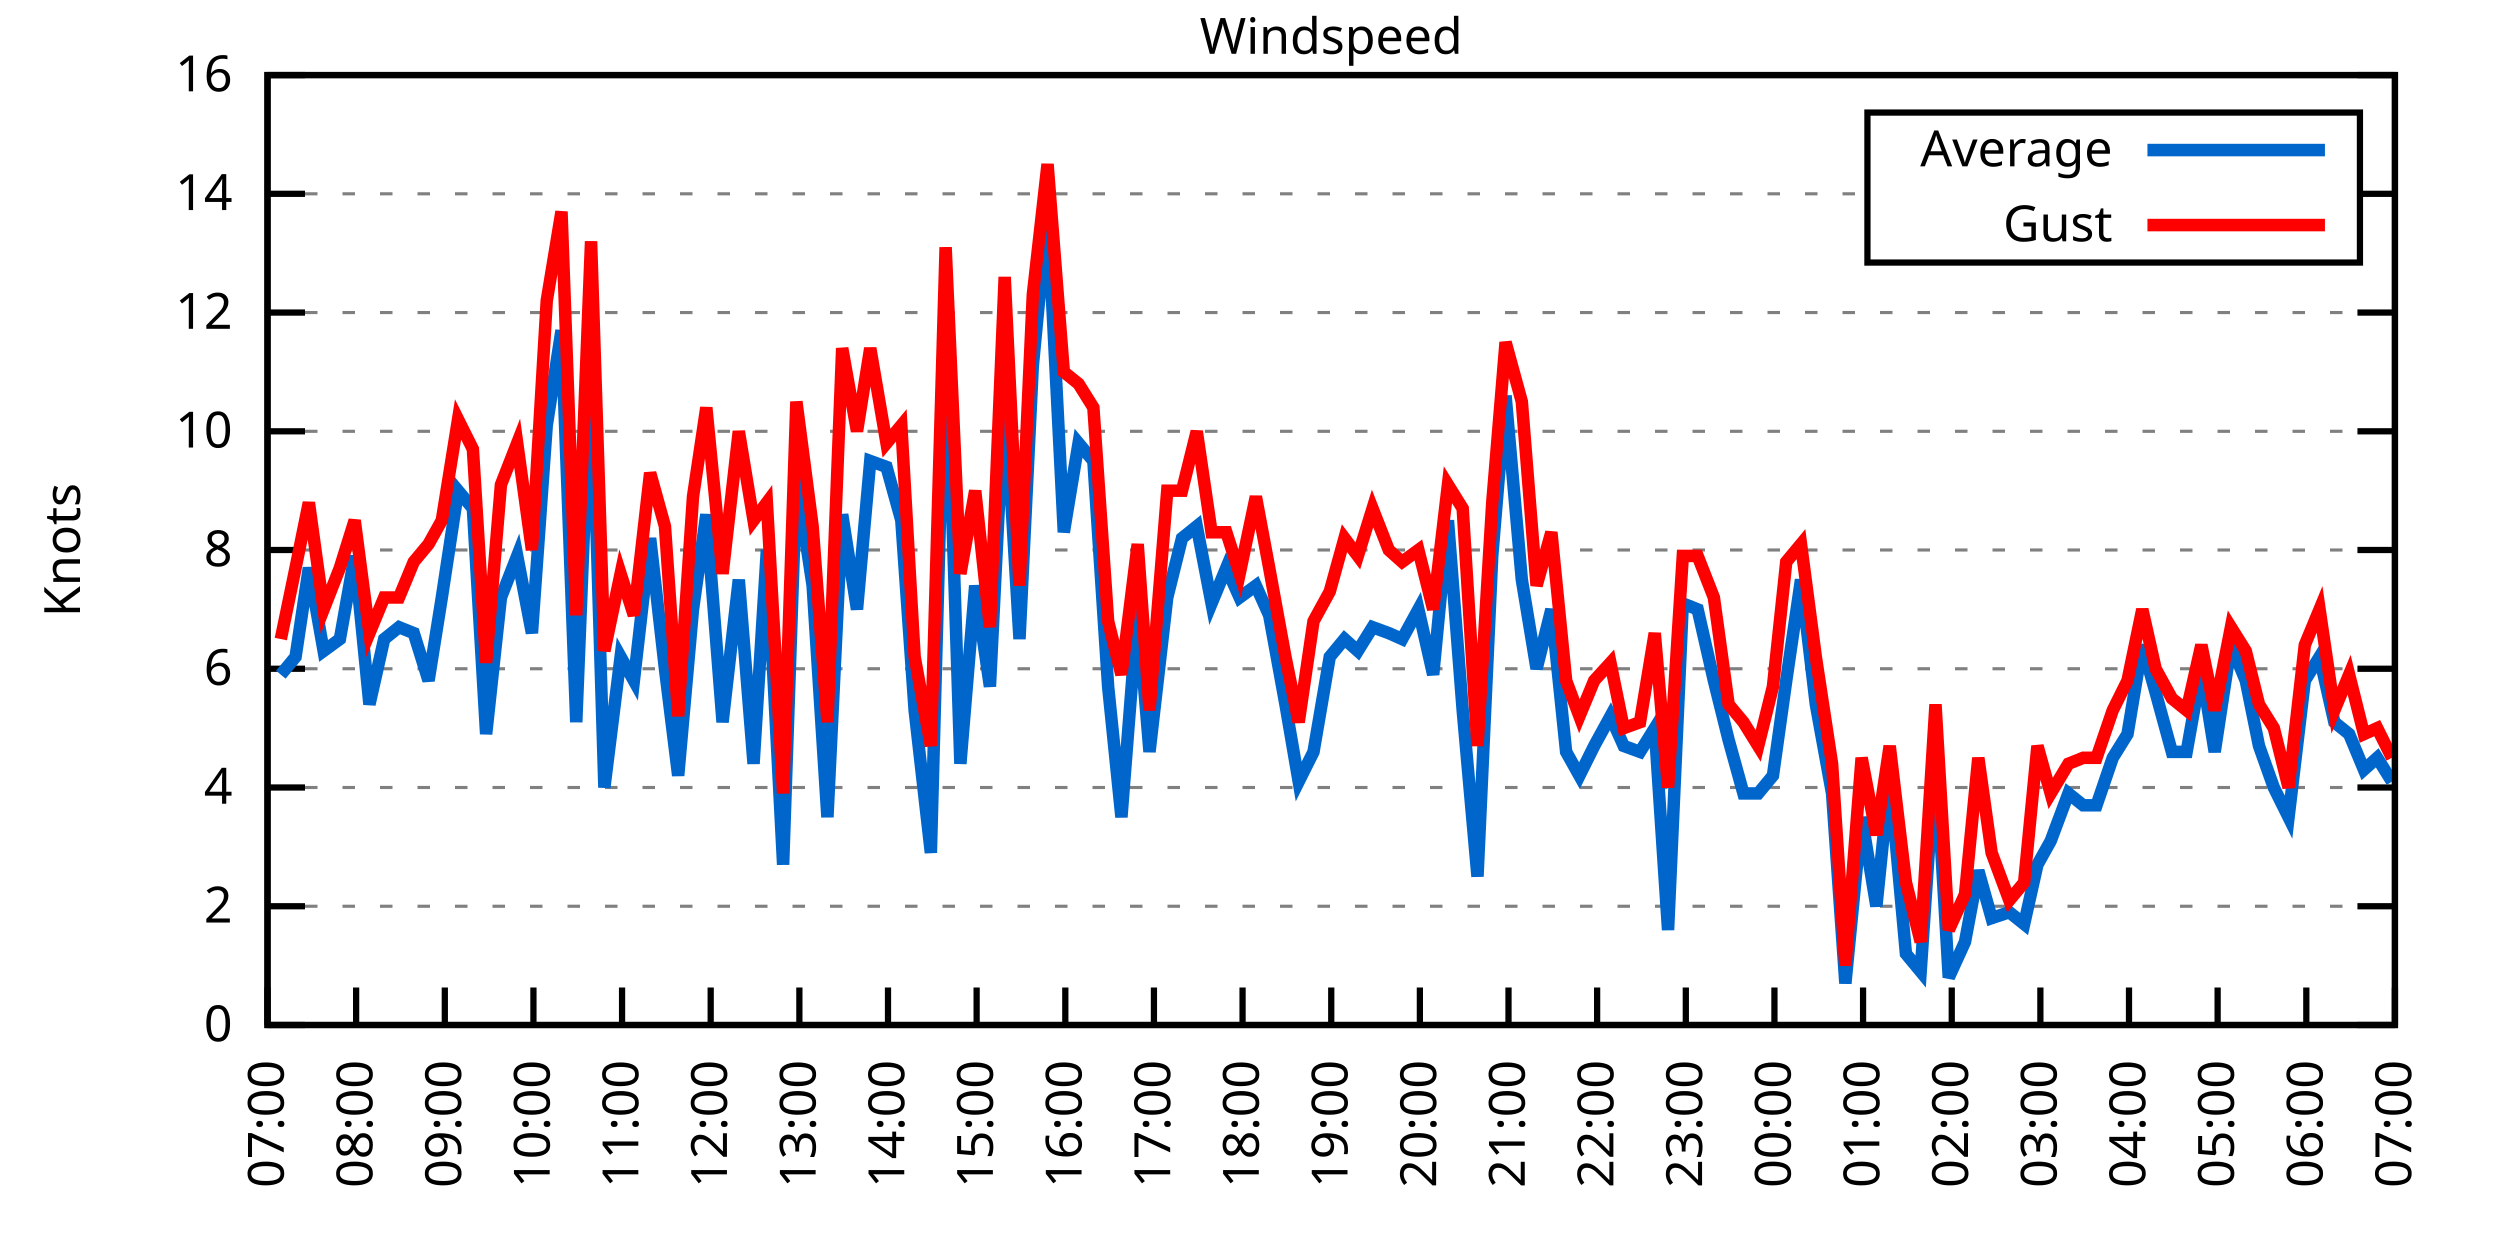
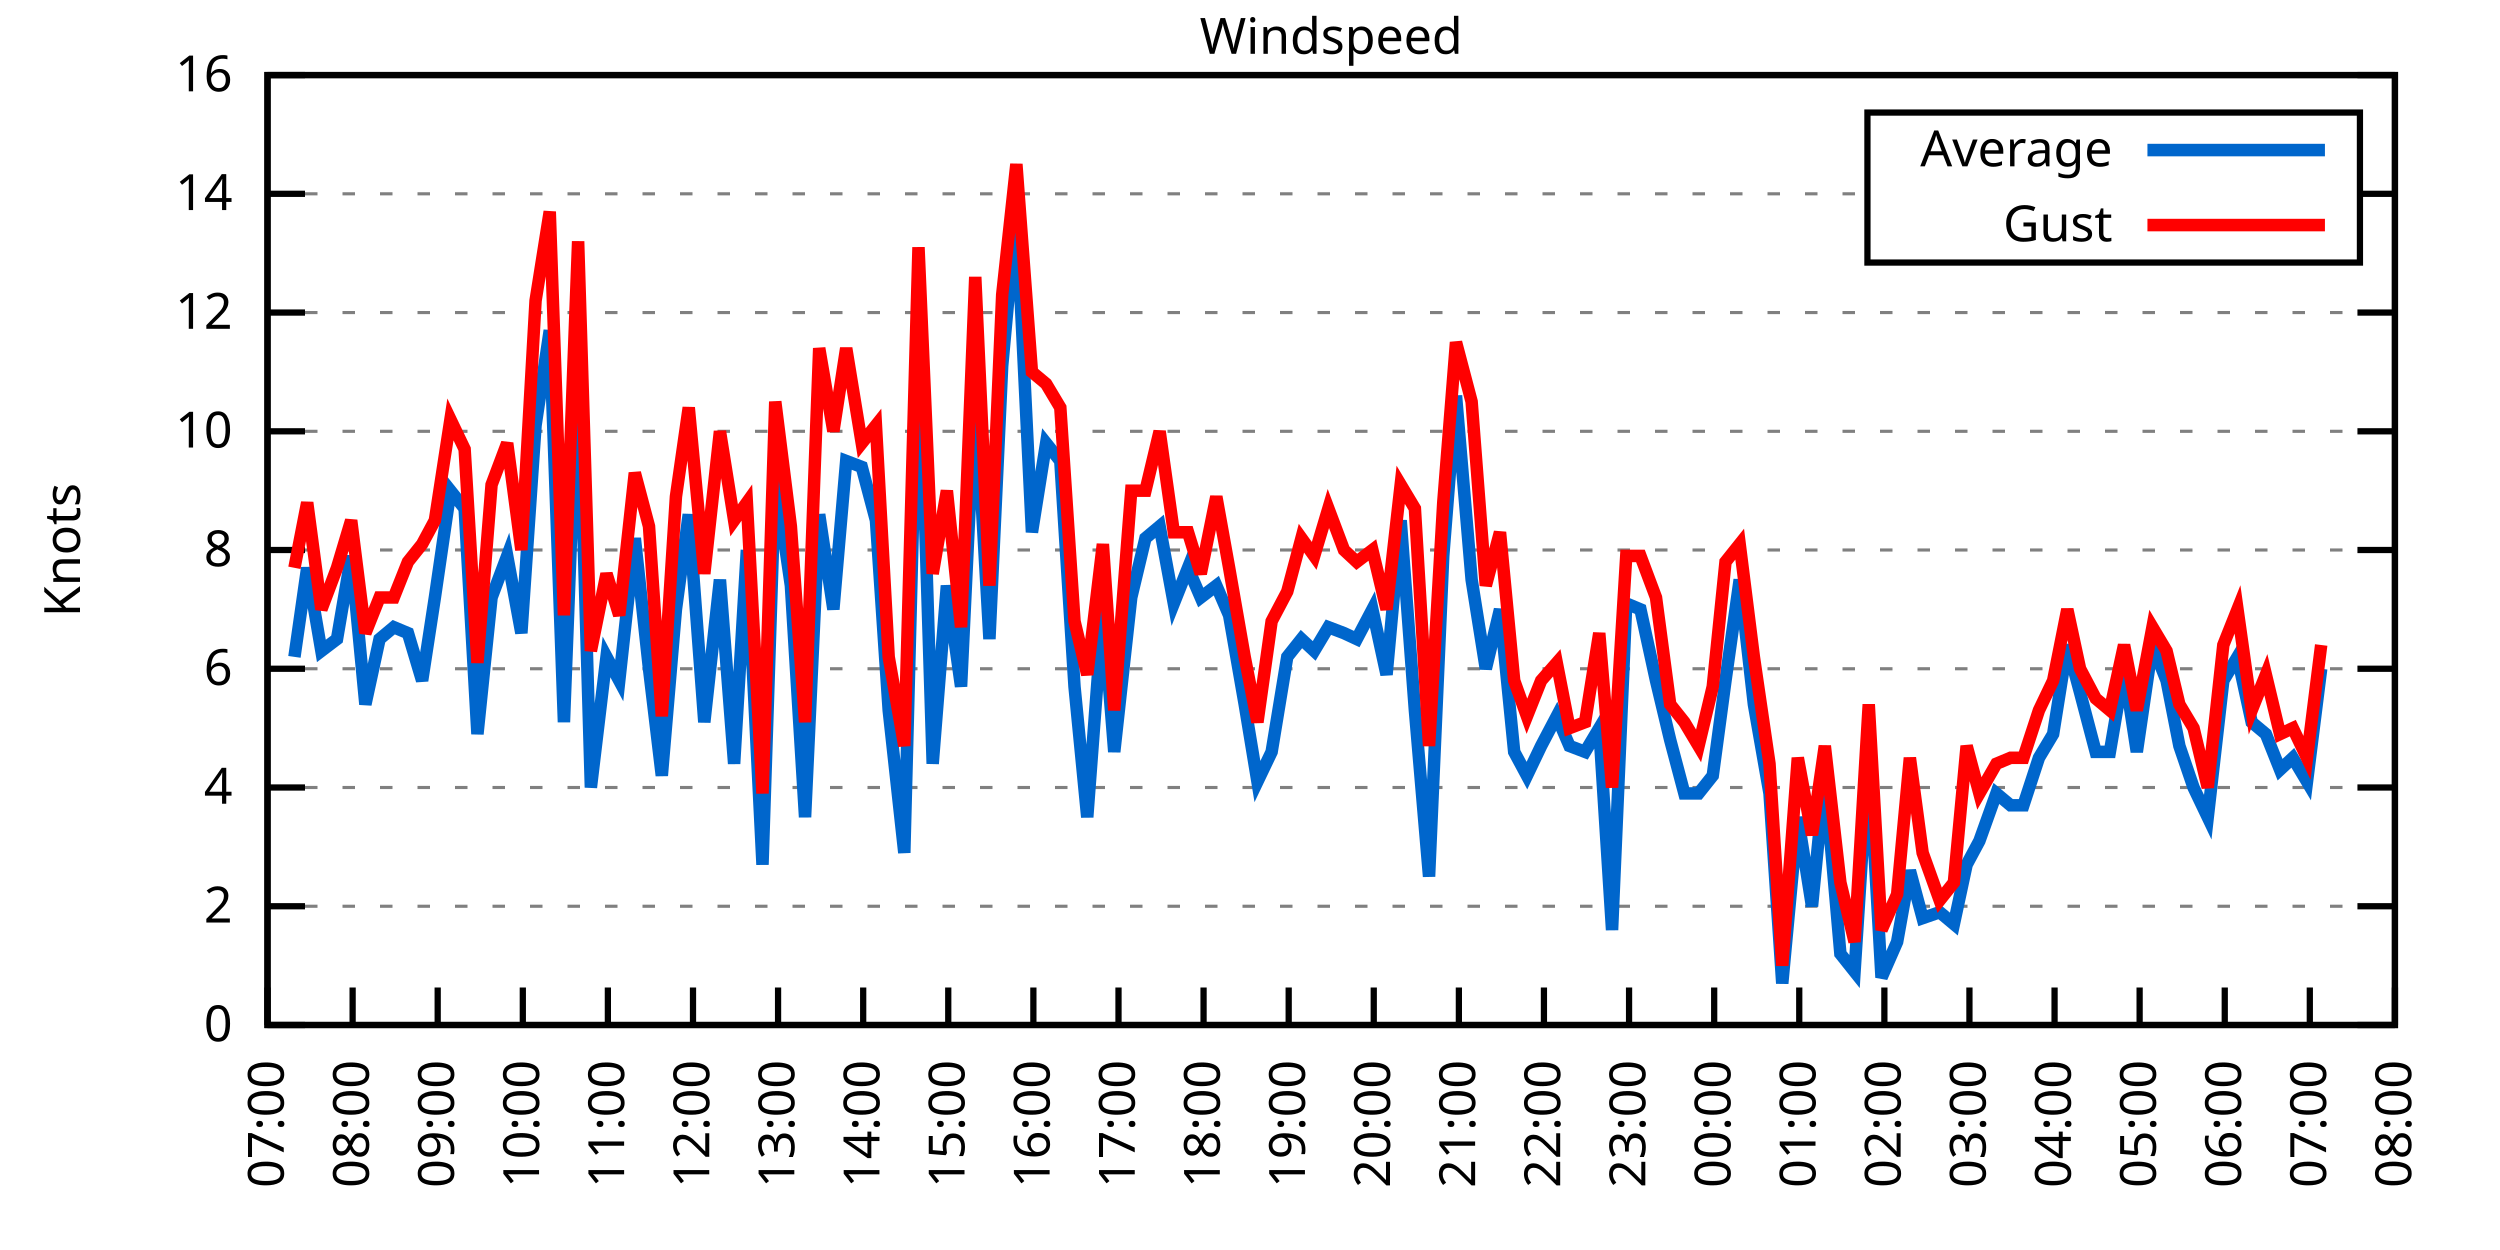
<svg xmlns="http://www.w3.org/2000/svg" xmlns:xlink="http://www.w3.org/1999/xlink" width="400" height="200" viewBox="0 0 400 200">
  <g id="gnuplot_canvas">
    <rect x="0" y="0" width="400" height="200" fill="none" />
    <defs>
      <circle id="gpDot" r="0.5" stroke-width="0.5" stroke="currentColor" />
      <path id="gpPt0" stroke-width="0.333" stroke="currentColor" d="M-1,0 h2 M0,-1 v2" />
      <path id="gpPt1" stroke-width="0.333" stroke="currentColor" d="M-1,-1 L1,1 M1,-1 L-1,1" />
      <path id="gpPt2" stroke-width="0.333" stroke="currentColor" d="M-1,0 L1,0 M0,-1 L0,1 M-1,-1 L1,1 M-1,1 L1,-1" />
      <rect id="gpPt3" stroke-width="0.333" stroke="currentColor" x="-1" y="-1" width="2" height="2" />
      <rect id="gpPt4" stroke-width="0.333" stroke="currentColor" fill="currentColor" x="-1" y="-1" width="2" height="2" />
      <circle id="gpPt5" stroke-width="0.333" stroke="currentColor" cx="0" cy="0" r="1" />
      <use xlink:href="#gpPt5" id="gpPt6" fill="currentColor" stroke="none" />
      <path id="gpPt7" stroke-width="0.333" stroke="currentColor" d="M0,-1.33 L-1.33,0.67 L1.33,0.67 z" />
      <use xlink:href="#gpPt7" id="gpPt8" fill="currentColor" stroke="none" />
      <use xlink:href="#gpPt7" id="gpPt9" stroke="currentColor" transform="rotate(180)" />
      <use xlink:href="#gpPt9" id="gpPt10" fill="currentColor" stroke="none" />
      <use xlink:href="#gpPt3" id="gpPt11" stroke="currentColor" transform="rotate(45)" />
      <use xlink:href="#gpPt11" id="gpPt12" fill="currentColor" stroke="none" />
      <path id="gpPt13" stroke-width="0.333" stroke="currentColor" d="M0,1.330 L1.265,0.411 L0.782,-1.067 L-0.782,-1.076 L-1.265,0.411 z" />
      <use xlink:href="#gpPt13" id="gpPt14" fill="currentColor" stroke="none" />
      <filter id="textbox" filterUnits="objectBoundingBox" x="0" y="0" height="1" width="1">
        <feFlood flood-color="white" flood-opacity="1" result="bgnd" />
        <feComposite in="SourceGraphic" in2="bgnd" operator="atop" />
      </filter>
      <filter id="greybox" filterUnits="objectBoundingBox" x="0" y="0" height="1" width="1">
        <feFlood flood-color="lightgrey" flood-opacity="1" result="grey" />
        <feComposite in="SourceGraphic" in2="grey" operator="atop" />
      </filter>
    </defs>
    <g fill="none" color="white" stroke="currentColor" stroke-width="1.00" stroke-linecap="butt" stroke-linejoin="miter">
</g>
    <g fill="none" color="black" stroke="currentColor" stroke-width="1.00" stroke-linecap="butt" stroke-linejoin="miter">
      <g stroke="none" shape-rendering="crispEdges">
        <polygon fill="rgb(255, 255, 255)" points="42.80,164.00 383.18,164.00 383.18,12.02 42.80,12.02 " />
      </g>
    </g>
    <g fill="none" color="black" stroke="currentColor" stroke-width="1.00" stroke-linecap="butt" stroke-linejoin="miter">
</g>
    <g fill="none" color="black" stroke="black" stroke-width="0.50" stroke-linecap="butt" stroke-linejoin="miter">
</g>
    <g fill="none" color="gray" stroke="currentColor" stroke-width="0.50" stroke-linecap="butt" stroke-linejoin="miter">
      <path stroke="gray" stroke-dasharray="2,4" class="gridline" d="M42.80,164.00 L383.19,164.00  " />
    </g>
    <g fill="none" color="gray" stroke="gray" stroke-width="1.00" stroke-linecap="butt" stroke-linejoin="miter">
</g>
    <g fill="none" color="black" stroke="currentColor" stroke-width="1.00" stroke-linecap="butt" stroke-linejoin="miter">
      <path stroke="black" d="M42.80,164.00 L48.80,164.00 M383.19,164.00 L377.19,164.00  " />
      <g transform="translate(37.20,166.60)" stroke="none" fill="black" font-family="Sans" font-size="8.00" text-anchor="end">
        <text>
          <tspan font-family="Sans"> 0</tspan>
        </text>
      </g>
    </g>
    <g fill="none" color="black" stroke="currentColor" stroke-width="1.00" stroke-linecap="butt" stroke-linejoin="miter">
</g>
    <g fill="none" color="black" stroke="black" stroke-width="0.50" stroke-linecap="butt" stroke-linejoin="miter">
</g>
    <g fill="none" color="gray" stroke="currentColor" stroke-width="0.50" stroke-linecap="butt" stroke-linejoin="miter">
      <path stroke="gray" stroke-dasharray="2,4" class="gridline" d="M42.80,145.00 L383.19,145.00  " />
    </g>
    <g fill="none" color="gray" stroke="gray" stroke-width="1.00" stroke-linecap="butt" stroke-linejoin="miter">
</g>
    <g fill="none" color="black" stroke="currentColor" stroke-width="1.00" stroke-linecap="butt" stroke-linejoin="miter">
      <path stroke="black" d="M42.80,145.00 L48.80,145.00 M383.19,145.00 L377.19,145.00  " />
      <g transform="translate(37.20,147.60)" stroke="none" fill="black" font-family="Sans" font-size="8.00" text-anchor="end">
        <text>
          <tspan font-family="Sans"> 2</tspan>
        </text>
      </g>
    </g>
    <g fill="none" color="black" stroke="currentColor" stroke-width="1.00" stroke-linecap="butt" stroke-linejoin="miter">
</g>
    <g fill="none" color="black" stroke="black" stroke-width="0.50" stroke-linecap="butt" stroke-linejoin="miter">
</g>
    <g fill="none" color="gray" stroke="currentColor" stroke-width="0.50" stroke-linecap="butt" stroke-linejoin="miter">
      <path stroke="gray" stroke-dasharray="2,4" class="gridline" d="M42.80,126.00 L383.19,126.00  " />
    </g>
    <g fill="none" color="gray" stroke="gray" stroke-width="1.00" stroke-linecap="butt" stroke-linejoin="miter">
</g>
    <g fill="none" color="black" stroke="currentColor" stroke-width="1.00" stroke-linecap="butt" stroke-linejoin="miter">
      <path stroke="black" d="M42.80,126.00 L48.80,126.00 M383.19,126.00 L377.19,126.00  " />
      <g transform="translate(37.20,128.60)" stroke="none" fill="black" font-family="Sans" font-size="8.00" text-anchor="end">
        <text>
          <tspan font-family="Sans"> 4</tspan>
        </text>
      </g>
    </g>
    <g fill="none" color="black" stroke="currentColor" stroke-width="1.00" stroke-linecap="butt" stroke-linejoin="miter">
</g>
    <g fill="none" color="black" stroke="black" stroke-width="0.50" stroke-linecap="butt" stroke-linejoin="miter">
</g>
    <g fill="none" color="gray" stroke="currentColor" stroke-width="0.50" stroke-linecap="butt" stroke-linejoin="miter">
      <path stroke="gray" stroke-dasharray="2,4" class="gridline" d="M42.80,107.00 L383.19,107.00  " />
    </g>
    <g fill="none" color="gray" stroke="gray" stroke-width="1.00" stroke-linecap="butt" stroke-linejoin="miter">
</g>
    <g fill="none" color="black" stroke="currentColor" stroke-width="1.00" stroke-linecap="butt" stroke-linejoin="miter">
      <path stroke="black" d="M42.80,107.00 L48.80,107.00 M383.19,107.00 L377.19,107.00  " />
      <g transform="translate(37.20,109.60)" stroke="none" fill="black" font-family="Sans" font-size="8.00" text-anchor="end">
        <text>
          <tspan font-family="Sans"> 6</tspan>
        </text>
      </g>
    </g>
    <g fill="none" color="black" stroke="currentColor" stroke-width="1.00" stroke-linecap="butt" stroke-linejoin="miter">
</g>
    <g fill="none" color="black" stroke="black" stroke-width="0.50" stroke-linecap="butt" stroke-linejoin="miter">
</g>
    <g fill="none" color="gray" stroke="currentColor" stroke-width="0.50" stroke-linecap="butt" stroke-linejoin="miter">
      <path stroke="gray" stroke-dasharray="2,4" class="gridline" d="M42.80,88.00 L383.19,88.00  " />
    </g>
    <g fill="none" color="gray" stroke="gray" stroke-width="1.00" stroke-linecap="butt" stroke-linejoin="miter">
</g>
    <g fill="none" color="black" stroke="currentColor" stroke-width="1.00" stroke-linecap="butt" stroke-linejoin="miter">
      <path stroke="black" d="M42.80,88.00 L48.80,88.00 M383.19,88.00 L377.19,88.00  " />
      <g transform="translate(37.20,90.60)" stroke="none" fill="black" font-family="Sans" font-size="8.00" text-anchor="end">
        <text>
          <tspan font-family="Sans"> 8</tspan>
        </text>
      </g>
    </g>
    <g fill="none" color="black" stroke="currentColor" stroke-width="1.00" stroke-linecap="butt" stroke-linejoin="miter">
</g>
    <g fill="none" color="black" stroke="black" stroke-width="0.50" stroke-linecap="butt" stroke-linejoin="miter">
</g>
    <g fill="none" color="gray" stroke="currentColor" stroke-width="0.50" stroke-linecap="butt" stroke-linejoin="miter">
      <path stroke="gray" stroke-dasharray="2,4" class="gridline" d="M42.80,69.01 L383.19,69.01  " />
    </g>
    <g fill="none" color="gray" stroke="gray" stroke-width="1.00" stroke-linecap="butt" stroke-linejoin="miter">
</g>
    <g fill="none" color="black" stroke="currentColor" stroke-width="1.00" stroke-linecap="butt" stroke-linejoin="miter">
      <path stroke="black" d="M42.80,69.01 L48.80,69.01 M383.19,69.01 L377.19,69.01  " />
      <g transform="translate(37.20,71.61)" stroke="none" fill="black" font-family="Sans" font-size="8.00" text-anchor="end">
        <text>
          <tspan font-family="Sans"> 10</tspan>
        </text>
      </g>
    </g>
    <g fill="none" color="black" stroke="currentColor" stroke-width="1.00" stroke-linecap="butt" stroke-linejoin="miter">
</g>
    <g fill="none" color="black" stroke="black" stroke-width="0.50" stroke-linecap="butt" stroke-linejoin="miter">
</g>
    <g fill="none" color="gray" stroke="currentColor" stroke-width="0.50" stroke-linecap="butt" stroke-linejoin="miter">
      <path stroke="gray" stroke-dasharray="2,4" class="gridline" d="M42.80,50.01 L383.19,50.01  " />
    </g>
    <g fill="none" color="gray" stroke="gray" stroke-width="1.00" stroke-linecap="butt" stroke-linejoin="miter">
</g>
    <g fill="none" color="black" stroke="currentColor" stroke-width="1.00" stroke-linecap="butt" stroke-linejoin="miter">
      <path stroke="black" d="M42.80,50.01 L48.80,50.01 M383.19,50.01 L377.19,50.01  " />
      <g transform="translate(37.20,52.61)" stroke="none" fill="black" font-family="Sans" font-size="8.00" text-anchor="end">
        <text>
          <tspan font-family="Sans"> 12</tspan>
        </text>
      </g>
    </g>
    <g fill="none" color="black" stroke="currentColor" stroke-width="1.00" stroke-linecap="butt" stroke-linejoin="miter">
</g>
    <g fill="none" color="black" stroke="black" stroke-width="0.50" stroke-linecap="butt" stroke-linejoin="miter">
</g>
    <g fill="none" color="gray" stroke="currentColor" stroke-width="0.50" stroke-linecap="butt" stroke-linejoin="miter">
      <path stroke="gray" stroke-dasharray="2,4" class="gridline" d="M42.80,31.01 L298.79,31.01 M377.59,31.01 L383.19,31.01  " />
    </g>
    <g fill="none" color="gray" stroke="gray" stroke-width="1.00" stroke-linecap="butt" stroke-linejoin="miter">
</g>
    <g fill="none" color="black" stroke="currentColor" stroke-width="1.00" stroke-linecap="butt" stroke-linejoin="miter">
      <path stroke="black" d="M42.80,31.01 L48.80,31.01 M383.19,31.01 L377.19,31.01  " />
      <g transform="translate(37.20,33.61)" stroke="none" fill="black" font-family="Sans" font-size="8.00" text-anchor="end">
        <text>
          <tspan font-family="Sans"> 14</tspan>
        </text>
      </g>
    </g>
    <g fill="none" color="black" stroke="currentColor" stroke-width="1.00" stroke-linecap="butt" stroke-linejoin="miter">
</g>
    <g fill="none" color="black" stroke="black" stroke-width="0.50" stroke-linecap="butt" stroke-linejoin="miter">
</g>
    <g fill="none" color="gray" stroke="currentColor" stroke-width="0.50" stroke-linecap="butt" stroke-linejoin="miter">
      <path stroke="gray" stroke-dasharray="2,4" class="gridline" d="M42.80,12.01 L383.19,12.01  " />
    </g>
    <g fill="none" color="gray" stroke="gray" stroke-width="1.00" stroke-linecap="butt" stroke-linejoin="miter">
</g>
    <g fill="none" color="black" stroke="currentColor" stroke-width="1.00" stroke-linecap="butt" stroke-linejoin="miter">
      <path stroke="black" d="M42.80,12.01 L48.80,12.01 M383.19,12.01 L377.19,12.01  " />
      <g transform="translate(37.20,14.61)" stroke="none" fill="black" font-family="Sans" font-size="8.00" text-anchor="end">
        <text>
          <tspan font-family="Sans"> 16</tspan>
        </text>
      </g>
    </g>
    <g fill="none" color="black" stroke="currentColor" stroke-width="1.00" stroke-linecap="butt" stroke-linejoin="miter">
      <path stroke="black" d="M42.80,164.00 L42.80,158.00  " />
      <g transform="translate(45.40,169.60) rotate(270.00)" stroke="none" fill="black" font-family="Sans" font-size="8.00" text-anchor="end">
        <text>
          <tspan font-family="Sans">07:00</tspan>
        </text>
      </g>
    </g>
    <g fill="none" color="black" stroke="currentColor" stroke-width="1.00" stroke-linecap="butt" stroke-linejoin="miter">
-       <path stroke="black" d="M56.98,164.00 L56.98,158.00  " />
-       <g transform="translate(59.58,169.60) rotate(270.00)" stroke="none" fill="black" font-family="Sans" font-size="8.00" text-anchor="end">
+       <path stroke="black" d="M56.42,164.00 L56.42,158.00  " />
+       <g transform="translate(59.02,169.60) rotate(270.00)" stroke="none" fill="black" font-family="Sans" font-size="8.00" text-anchor="end">
        <text>
          <tspan font-family="Sans">08:00</tspan>
        </text>
      </g>
    </g>
    <g fill="none" color="black" stroke="currentColor" stroke-width="1.00" stroke-linecap="butt" stroke-linejoin="miter">
-       <path stroke="black" d="M71.17,164.00 L71.17,158.00  " />
-       <g transform="translate(73.77,169.60) rotate(270.00)" stroke="none" fill="black" font-family="Sans" font-size="8.00" text-anchor="end">
+       <path stroke="black" d="M70.03,164.00 L70.03,158.00  " />
+       <g transform="translate(72.63,169.60) rotate(270.00)" stroke="none" fill="black" font-family="Sans" font-size="8.00" text-anchor="end">
        <text>
          <tspan font-family="Sans">09:00</tspan>
        </text>
      </g>
    </g>
    <g fill="none" color="black" stroke="currentColor" stroke-width="1.00" stroke-linecap="butt" stroke-linejoin="miter">
-       <path stroke="black" d="M85.35,164.00 L85.35,158.00  " />
-       <g transform="translate(87.95,169.60) rotate(270.00)" stroke="none" fill="black" font-family="Sans" font-size="8.00" text-anchor="end">
+       <path stroke="black" d="M83.65,164.00 L83.65,158.00  " />
+       <g transform="translate(86.25,169.60) rotate(270.00)" stroke="none" fill="black" font-family="Sans" font-size="8.00" text-anchor="end">
        <text>
          <tspan font-family="Sans">10:00</tspan>
        </text>
      </g>
    </g>
    <g fill="none" color="black" stroke="currentColor" stroke-width="1.00" stroke-linecap="butt" stroke-linejoin="miter">
-       <path stroke="black" d="M99.53,164.00 L99.53,158.00  " />
-       <g transform="translate(102.13,169.60) rotate(270.00)" stroke="none" fill="black" font-family="Sans" font-size="8.00" text-anchor="end">
+       <path stroke="black" d="M97.26,164.00 L97.26,158.00  " />
+       <g transform="translate(99.86,169.60) rotate(270.00)" stroke="none" fill="black" font-family="Sans" font-size="8.00" text-anchor="end">
        <text>
          <tspan font-family="Sans">11:00</tspan>
        </text>
      </g>
    </g>
    <g fill="none" color="black" stroke="currentColor" stroke-width="1.00" stroke-linecap="butt" stroke-linejoin="miter">
-       <path stroke="black" d="M113.71,164.00 L113.71,158.00  " />
-       <g transform="translate(116.31,169.60) rotate(270.00)" stroke="none" fill="black" font-family="Sans" font-size="8.00" text-anchor="end">
+       <path stroke="black" d="M110.88,164.00 L110.88,158.00  " />
+       <g transform="translate(113.48,169.60) rotate(270.00)" stroke="none" fill="black" font-family="Sans" font-size="8.00" text-anchor="end">
        <text>
          <tspan font-family="Sans">12:00</tspan>
        </text>
      </g>
    </g>
    <g fill="none" color="black" stroke="currentColor" stroke-width="1.00" stroke-linecap="butt" stroke-linejoin="miter">
-       <path stroke="black" d="M127.90,164.00 L127.90,158.00  " />
-       <g transform="translate(130.50,169.60) rotate(270.00)" stroke="none" fill="black" font-family="Sans" font-size="8.00" text-anchor="end">
+       <path stroke="black" d="M124.49,164.00 L124.49,158.00  " />
+       <g transform="translate(127.09,169.60) rotate(270.00)" stroke="none" fill="black" font-family="Sans" font-size="8.00" text-anchor="end">
        <text>
          <tspan font-family="Sans">13:00</tspan>
        </text>
      </g>
    </g>
    <g fill="none" color="black" stroke="currentColor" stroke-width="1.00" stroke-linecap="butt" stroke-linejoin="miter">
-       <path stroke="black" d="M142.08,164.00 L142.08,158.00  " />
-       <g transform="translate(144.68,169.60) rotate(270.00)" stroke="none" fill="black" font-family="Sans" font-size="8.00" text-anchor="end">
+       <path stroke="black" d="M138.11,164.00 L138.11,158.00  " />
+       <g transform="translate(140.71,169.60) rotate(270.00)" stroke="none" fill="black" font-family="Sans" font-size="8.00" text-anchor="end">
        <text>
          <tspan font-family="Sans">14:00</tspan>
        </text>
      </g>
    </g>
    <g fill="none" color="black" stroke="currentColor" stroke-width="1.00" stroke-linecap="butt" stroke-linejoin="miter">
-       <path stroke="black" d="M156.26,164.00 L156.26,158.00  " />
-       <g transform="translate(158.86,169.60) rotate(270.00)" stroke="none" fill="black" font-family="Sans" font-size="8.00" text-anchor="end">
+       <path stroke="black" d="M151.72,164.00 L151.72,158.00  " />
+       <g transform="translate(154.32,169.60) rotate(270.00)" stroke="none" fill="black" font-family="Sans" font-size="8.00" text-anchor="end">
        <text>
          <tspan font-family="Sans">15:00</tspan>
        </text>
      </g>
    </g>
    <g fill="none" color="black" stroke="currentColor" stroke-width="1.00" stroke-linecap="butt" stroke-linejoin="miter">
-       <path stroke="black" d="M170.45,164.00 L170.45,158.00  " />
-       <g transform="translate(173.05,169.60) rotate(270.00)" stroke="none" fill="black" font-family="Sans" font-size="8.00" text-anchor="end">
+       <path stroke="black" d="M165.34,164.00 L165.34,158.00  " />
+       <g transform="translate(167.94,169.60) rotate(270.00)" stroke="none" fill="black" font-family="Sans" font-size="8.00" text-anchor="end">
        <text>
          <tspan font-family="Sans">16:00</tspan>
        </text>
      </g>
    </g>
    <g fill="none" color="black" stroke="currentColor" stroke-width="1.00" stroke-linecap="butt" stroke-linejoin="miter">
-       <path stroke="black" d="M184.63,164.00 L184.63,158.00  " />
-       <g transform="translate(187.23,169.60) rotate(270.00)" stroke="none" fill="black" font-family="Sans" font-size="8.00" text-anchor="end">
+       <path stroke="black" d="M178.96,164.00 L178.96,158.00  " />
+       <g transform="translate(181.56,169.60) rotate(270.00)" stroke="none" fill="black" font-family="Sans" font-size="8.00" text-anchor="end">
        <text>
          <tspan font-family="Sans">17:00</tspan>
        </text>
      </g>
    </g>
    <g fill="none" color="black" stroke="currentColor" stroke-width="1.00" stroke-linecap="butt" stroke-linejoin="miter">
-       <path stroke="black" d="M198.81,164.00 L198.81,158.00  " />
-       <g transform="translate(201.41,169.60) rotate(270.00)" stroke="none" fill="black" font-family="Sans" font-size="8.00" text-anchor="end">
+       <path stroke="black" d="M192.57,164.00 L192.57,158.00  " />
+       <g transform="translate(195.17,169.60) rotate(270.00)" stroke="none" fill="black" font-family="Sans" font-size="8.00" text-anchor="end">
        <text>
          <tspan font-family="Sans">18:00</tspan>
        </text>
      </g>
    </g>
    <g fill="none" color="black" stroke="currentColor" stroke-width="1.00" stroke-linecap="butt" stroke-linejoin="miter">
-       <path stroke="black" d="M213.00,164.00 L213.00,158.00  " />
-       <g transform="translate(215.60,169.60) rotate(270.00)" stroke="none" fill="black" font-family="Sans" font-size="8.00" text-anchor="end">
+       <path stroke="black" d="M206.19,164.00 L206.19,158.00  " />
+       <g transform="translate(208.79,169.60) rotate(270.00)" stroke="none" fill="black" font-family="Sans" font-size="8.00" text-anchor="end">
        <text>
          <tspan font-family="Sans">19:00</tspan>
        </text>
      </g>
    </g>
    <g fill="none" color="black" stroke="currentColor" stroke-width="1.00" stroke-linecap="butt" stroke-linejoin="miter">
-       <path stroke="black" d="M227.18,164.00 L227.18,158.00  " />
-       <g transform="translate(229.78,169.60) rotate(270.00)" stroke="none" fill="black" font-family="Sans" font-size="8.00" text-anchor="end">
+       <path stroke="black" d="M219.80,164.00 L219.80,158.00  " />
+       <g transform="translate(222.40,169.60) rotate(270.00)" stroke="none" fill="black" font-family="Sans" font-size="8.00" text-anchor="end">
        <text>
          <tspan font-family="Sans">20:00</tspan>
        </text>
      </g>
    </g>
    <g fill="none" color="black" stroke="currentColor" stroke-width="1.00" stroke-linecap="butt" stroke-linejoin="miter">
-       <path stroke="black" d="M241.36,164.00 L241.36,158.00  " />
-       <g transform="translate(243.96,169.60) rotate(270.00)" stroke="none" fill="black" font-family="Sans" font-size="8.00" text-anchor="end">
+       <path stroke="black" d="M233.42,164.00 L233.42,158.00  " />
+       <g transform="translate(236.02,169.60) rotate(270.00)" stroke="none" fill="black" font-family="Sans" font-size="8.00" text-anchor="end">
        <text>
          <tspan font-family="Sans">21:00</tspan>
        </text>
      </g>
    </g>
    <g fill="none" color="black" stroke="currentColor" stroke-width="1.00" stroke-linecap="butt" stroke-linejoin="miter">
-       <path stroke="black" d="M255.54,164.00 L255.54,158.00  " />
-       <g transform="translate(258.14,169.60) rotate(270.00)" stroke="none" fill="black" font-family="Sans" font-size="8.00" text-anchor="end">
+       <path stroke="black" d="M247.03,164.00 L247.03,158.00  " />
+       <g transform="translate(249.63,169.60) rotate(270.00)" stroke="none" fill="black" font-family="Sans" font-size="8.00" text-anchor="end">
        <text>
          <tspan font-family="Sans">22:00</tspan>
        </text>
      </g>
    </g>
    <g fill="none" color="black" stroke="currentColor" stroke-width="1.00" stroke-linecap="butt" stroke-linejoin="miter">
-       <path stroke="black" d="M269.73,164.00 L269.73,158.00  " />
-       <g transform="translate(272.33,169.60) rotate(270.00)" stroke="none" fill="black" font-family="Sans" font-size="8.00" text-anchor="end">
+       <path stroke="black" d="M260.65,164.00 L260.65,158.00  " />
+       <g transform="translate(263.25,169.60) rotate(270.00)" stroke="none" fill="black" font-family="Sans" font-size="8.00" text-anchor="end">
        <text>
          <tspan font-family="Sans">23:00</tspan>
        </text>
      </g>
    </g>
    <g fill="none" color="black" stroke="currentColor" stroke-width="1.00" stroke-linecap="butt" stroke-linejoin="miter">
-       <path stroke="black" d="M283.91,164.00 L283.91,158.00  " />
-       <g transform="translate(286.51,169.60) rotate(270.00)" stroke="none" fill="black" font-family="Sans" font-size="8.00" text-anchor="end">
+       <path stroke="black" d="M274.27,164.00 L274.27,158.00  " />
+       <g transform="translate(276.87,169.60) rotate(270.00)" stroke="none" fill="black" font-family="Sans" font-size="8.00" text-anchor="end">
        <text>
          <tspan font-family="Sans">00:00</tspan>
        </text>
      </g>
    </g>
    <g fill="none" color="black" stroke="currentColor" stroke-width="1.00" stroke-linecap="butt" stroke-linejoin="miter">
-       <path stroke="black" d="M298.09,164.00 L298.09,158.00  " />
-       <g transform="translate(300.69,169.60) rotate(270.00)" stroke="none" fill="black" font-family="Sans" font-size="8.00" text-anchor="end">
+       <path stroke="black" d="M287.88,164.00 L287.88,158.00  " />
+       <g transform="translate(290.48,169.60) rotate(270.00)" stroke="none" fill="black" font-family="Sans" font-size="8.00" text-anchor="end">
        <text>
          <tspan font-family="Sans">01:00</tspan>
        </text>
      </g>
    </g>
    <g fill="none" color="black" stroke="currentColor" stroke-width="1.00" stroke-linecap="butt" stroke-linejoin="miter">
-       <path stroke="black" d="M312.28,164.00 L312.28,158.00  " />
-       <g transform="translate(314.88,169.60) rotate(270.00)" stroke="none" fill="black" font-family="Sans" font-size="8.00" text-anchor="end">
+       <path stroke="black" d="M301.50,164.00 L301.50,158.00  " />
+       <g transform="translate(304.10,169.60) rotate(270.00)" stroke="none" fill="black" font-family="Sans" font-size="8.00" text-anchor="end">
        <text>
          <tspan font-family="Sans">02:00</tspan>
        </text>
      </g>
    </g>
    <g fill="none" color="black" stroke="currentColor" stroke-width="1.00" stroke-linecap="butt" stroke-linejoin="miter">
-       <path stroke="black" d="M326.46,164.00 L326.46,158.00  " />
-       <g transform="translate(329.06,169.60) rotate(270.00)" stroke="none" fill="black" font-family="Sans" font-size="8.00" text-anchor="end">
+       <path stroke="black" d="M315.11,164.00 L315.11,158.00  " />
+       <g transform="translate(317.71,169.60) rotate(270.00)" stroke="none" fill="black" font-family="Sans" font-size="8.00" text-anchor="end">
        <text>
          <tspan font-family="Sans">03:00</tspan>
        </text>
      </g>
    </g>
    <g fill="none" color="black" stroke="currentColor" stroke-width="1.00" stroke-linecap="butt" stroke-linejoin="miter">
-       <path stroke="black" d="M340.64,164.00 L340.64,158.00  " />
-       <g transform="translate(343.24,169.60) rotate(270.00)" stroke="none" fill="black" font-family="Sans" font-size="8.00" text-anchor="end">
+       <path stroke="black" d="M328.73,164.00 L328.73,158.00  " />
+       <g transform="translate(331.33,169.60) rotate(270.00)" stroke="none" fill="black" font-family="Sans" font-size="8.00" text-anchor="end">
        <text>
          <tspan font-family="Sans">04:00</tspan>
        </text>
      </g>
    </g>
    <g fill="none" color="black" stroke="currentColor" stroke-width="1.00" stroke-linecap="butt" stroke-linejoin="miter">
-       <path stroke="black" d="M354.82,164.00 L354.82,158.00  " />
-       <g transform="translate(357.42,169.60) rotate(270.00)" stroke="none" fill="black" font-family="Sans" font-size="8.00" text-anchor="end">
+       <path stroke="black" d="M342.34,164.00 L342.34,158.00  " />
+       <g transform="translate(344.94,169.60) rotate(270.00)" stroke="none" fill="black" font-family="Sans" font-size="8.00" text-anchor="end">
        <text>
          <tspan font-family="Sans">05:00</tspan>
        </text>
      </g>
    </g>
    <g fill="none" color="black" stroke="currentColor" stroke-width="1.00" stroke-linecap="butt" stroke-linejoin="miter">
-       <path stroke="black" d="M369.01,164.00 L369.01,158.00  " />
-       <g transform="translate(371.61,169.60) rotate(270.00)" stroke="none" fill="black" font-family="Sans" font-size="8.00" text-anchor="end">
+       <path stroke="black" d="M355.96,164.00 L355.96,158.00  " />
+       <g transform="translate(358.56,169.60) rotate(270.00)" stroke="none" fill="black" font-family="Sans" font-size="8.00" text-anchor="end">
        <text>
          <tspan font-family="Sans">06:00</tspan>
+         </text>
+       </g>
+     </g>
+     <g fill="none" color="black" stroke="currentColor" stroke-width="1.00" stroke-linecap="butt" stroke-linejoin="miter">
+       <path stroke="black" d="M369.57,164.00 L369.57,158.00  " />
+       <g transform="translate(372.17,169.60) rotate(270.00)" stroke="none" fill="black" font-family="Sans" font-size="8.00" text-anchor="end">
+         <text>
+           <tspan font-family="Sans">07:00</tspan>
        </text>
      </g>
    </g>
    <g fill="none" color="black" stroke="currentColor" stroke-width="1.00" stroke-linecap="butt" stroke-linejoin="miter">
      <path stroke="black" d="M383.19,164.00 L383.19,158.00  " />
      <g transform="translate(385.79,169.60) rotate(270.00)" stroke="none" fill="black" font-family="Sans" font-size="8.00" text-anchor="end">
        <text>
-           <tspan font-family="Sans">07:00</tspan>
+           <tspan font-family="Sans">08:00</tspan>
        </text>
      </g>
    </g>
    <g fill="none" color="black" stroke="currentColor" stroke-width="1.00" stroke-linecap="butt" stroke-linejoin="miter">
</g>
    <g fill="none" color="black" stroke="currentColor" stroke-width="1.00" stroke-linecap="butt" stroke-linejoin="miter">
      <path stroke="black" d="M42.80,12.01 L42.80,164.00 L383.19,164.00 L383.19,12.01 L42.80,12.01 Z  " />
    </g>
    <g fill="none" color="black" stroke="currentColor" stroke-width="1.00" stroke-linecap="butt" stroke-linejoin="miter">
</g>
    <g fill="none" color="black" stroke="currentColor" stroke-width="1.00" stroke-linecap="butt" stroke-linejoin="miter">
      <path stroke="black" d="M298.79,42.01 L298.79,18.01 L377.59,18.01 L377.59,42.01 L298.79,42.01 Z  " />
    </g>
    <g id="Windspeed_plot_1">
      <g fill="none" color="white" stroke="black" stroke-width="2.00" stroke-linecap="butt" stroke-linejoin="miter">
</g>
      <g fill="none" color="black" stroke="currentColor" stroke-width="2.00" stroke-linecap="butt" stroke-linejoin="miter">
        <g transform="translate(337.99,26.61)" stroke="none" fill="black" font-family="Sans" font-size="8.00" text-anchor="end">
          <text>
            <tspan font-family="Sans">Average</tspan>
          </text>
        </g>
      </g>
      <g fill="none" color="black" stroke="currentColor" stroke-width="2.00" stroke-linecap="butt" stroke-linejoin="miter">
-         <path stroke="rgb(  0, 102, 204)" d="M343.59,24.01 L371.99,24.01 M44.93,107.95 L47.29,105.10 L49.42,90.85 L51.78,104.15 L54.38,102.25 L56.75,88.95   L59.11,112.70 L61.47,102.25 L63.84,100.35 L66.20,101.30 L68.57,108.90 L70.69,95.60 L73.29,78.51 L75.66,81.36   L77.78,117.45 L80.15,95.60 L82.75,88.95 L85.11,101.30 L87.48,68.06 L89.84,52.86 L92.20,115.55 L94.57,56.66   L96.70,126.00 L99.30,105.10 L101.42,108.90 L104.02,86.11 L106.39,107.00 L108.51,124.10 L110.88,97.50 L113.01,82.31   L115.61,115.55 L118.21,92.75 L120.57,122.20 L122.70,88.00 L125.30,138.35 L127.42,76.61 L130.02,93.70 L132.39,130.75   L134.75,82.31 L137.12,97.50 L139.24,73.76 L141.84,74.71 L144.21,83.26 L146.34,113.65 L148.94,136.45 L151.30,50.01   L153.66,122.20 L156.03,93.70 L158.39,109.85 L160.75,62.36 L163.12,102.25 L165.25,58.56 L167.61,33.86 L170.21,85.16   L172.57,70.91 L174.94,73.76 L177.30,109.85 L179.43,130.75 L182.03,97.50 L183.92,120.30 L186.76,95.60 L189.12,86.11   L191.48,84.21 L193.85,96.55 L196.21,90.85 L198.34,95.60 L200.94,93.70 L203.07,98.45 L205.67,112.70 L207.79,125.05   L210.16,120.30 L212.76,105.10 L215.12,102.25 L217.25,104.15 L219.61,100.35 L222.21,101.30 L224.34,102.25 L226.94,97.50   L229.31,107.95 L231.67,83.26 L234.03,113.65 L236.40,140.25 L238.76,88.95 L240.89,63.31 L243.49,92.75 L245.85,107.00   L248.22,97.50 L250.58,120.30 L252.71,124.10 L255.07,119.35 L257.67,114.60 L259.80,119.35 L262.40,120.30 L264.76,116.50   L266.89,148.80 L269.25,96.55 L271.62,97.50 L274.22,108.90 L276.58,118.40 L278.95,126.95 L281.31,126.95 L283.67,124.10   L285.80,108.90 L288.16,92.75 L290.53,112.70 L293.13,126.95 L295.26,157.35 L297.86,130.75 L300.22,145.00 L302.35,124.10   L304.95,152.60 L307.31,155.45 L309.68,120.30 L311.80,156.40 L314.40,150.70 L316.53,139.30 L318.66,146.90 L321.49,145.95   L323.86,147.85 L325.99,138.35 L328.11,134.55 L330.95,126.95 L333.31,128.85 L335.44,128.85 L338.04,121.25 L340.40,117.45   L342.77,103.20 L344.90,110.80 L347.50,120.30 L349.86,120.30 L352.22,107.00 L354.35,120.30 L356.95,103.20 L359.32,108.90   L361.44,119.35 L363.81,126.00 L366.17,130.75 L368.77,108.90 L371.13,105.10 L373.50,115.55 L375.86,117.45 L378.23,123.15   L380.35,121.25 L382.72,125.05  " />
+         <path stroke="rgb(  0, 102, 204)" d="M343.59,24.01 L371.99,24.01 M47.11,105.10 L49.15,90.85 L51.42,104.15 L53.92,102.25 L56.19,88.95 L58.46,112.70   L60.73,102.25 L63.00,100.35 L65.27,101.30 L67.54,108.90 L69.58,95.60 L72.07,78.51 L74.34,81.36 L76.39,117.45   L78.65,95.60 L81.15,88.95 L83.42,101.30 L85.69,68.06 L87.96,52.86 L90.23,115.55 L92.50,56.66 L94.54,126.00   L97.04,105.10 L99.08,108.90 L101.57,86.11 L103.84,107.00 L105.89,124.10 L108.15,97.50 L110.20,82.31 L112.69,115.55   L115.19,92.75 L117.46,122.20 L119.50,88.00 L122.00,138.35 L124.04,76.61 L126.54,93.70 L128.81,130.75 L131.07,82.31   L133.34,97.50 L135.39,73.76 L137.88,74.71 L140.15,83.26 L142.19,113.65 L144.69,136.45 L146.96,50.01 L149.23,122.20   L151.50,93.70 L153.77,109.85 L156.04,62.36 L158.31,102.25 L160.35,58.56 L162.62,33.86 L165.11,85.16 L167.38,70.91   L169.65,73.76 L171.92,109.85 L173.96,130.75 L176.46,97.50 L178.28,120.30 L181.00,95.60 L183.27,86.11 L185.54,84.21   L187.81,96.55 L190.08,90.85 L192.12,95.60 L194.61,93.70 L196.66,98.45 L199.15,112.70 L201.19,125.05 L203.46,120.30   L205.96,105.10 L208.23,102.25 L210.27,104.15 L212.54,100.35 L215.04,101.30 L217.08,102.25 L219.58,97.50 L221.85,107.95   L224.11,83.26 L226.38,113.65 L228.65,140.25 L230.92,88.95 L232.96,63.31 L235.46,92.75 L237.73,107.00 L240.00,97.50   L242.27,120.30 L244.31,124.10 L246.58,119.35 L249.08,114.60 L251.12,119.35 L253.61,120.30 L255.88,116.50 L257.93,148.80   L260.20,96.55 L262.47,97.50 L264.96,108.90 L267.23,118.40 L269.50,126.95 L271.77,126.95 L274.04,124.10 L276.08,108.90   L278.35,92.75 L280.62,112.70 L283.12,126.95 L285.16,157.35 L287.65,130.75 L289.92,145.00 L291.97,124.10 L294.46,152.60   L296.73,155.45 L299.00,120.30 L301.04,156.40 L303.54,150.70 L305.58,139.30 L307.62,146.90 L310.35,145.95 L312.62,147.85   L314.66,138.35 L316.70,134.55 L319.42,126.95 L321.69,128.85 L323.74,128.85 L326.23,121.25 L328.50,117.45 L330.77,103.20   L332.81,110.80 L335.31,120.30 L337.58,120.30 L339.85,107.00 L341.89,120.30 L344.39,103.20 L346.65,108.90 L348.70,119.35   L350.97,126.00 L353.24,130.75 L355.73,108.90 L358.00,105.10 L360.27,115.55 L362.54,117.45 L364.81,123.15 L366.85,121.25   L369.12,125.05 L371.39,107.00  " />
      </g>
    </g>
    <g id="Windspeed_plot_2">
      <g fill="none" color="black" stroke="currentColor" stroke-width="2.00" stroke-linecap="butt" stroke-linejoin="miter">
        <g transform="translate(337.99,38.61)" stroke="none" fill="black" font-family="Sans" font-size="8.00" text-anchor="end">
          <text>
            <tspan font-family="Sans">Gust</tspan>
          </text>
        </g>
      </g>
      <g fill="none" color="black" stroke="currentColor" stroke-width="2.00" stroke-linecap="butt" stroke-linejoin="miter">
-         <path stroke="rgb(255,   0,   0)" d="M343.59,36.01 L371.99,36.01 M44.93,102.25 L47.29,90.85 L49.42,80.41 L51.78,97.50 L54.38,90.85 L56.75,83.26   L59.11,101.30 L61.47,95.60 L63.84,95.60 L66.20,89.90 L68.57,87.06 L70.69,83.26 L73.29,67.11 L75.66,71.86   L77.78,106.05 L80.15,77.56 L82.75,70.91 L85.11,88.00 L87.48,48.11 L89.84,33.86 L92.20,98.45 L94.57,38.61   L96.70,104.15 L99.30,91.80 L101.42,98.45 L104.02,75.66 L106.39,84.21 L108.51,114.60 L110.88,79.46 L113.01,65.21   L115.61,91.80 L118.21,69.01 L120.57,83.26 L122.70,80.41 L125.30,126.95 L127.42,64.26 L130.02,84.21 L132.39,115.55   L134.75,55.71 L137.12,69.01 L139.24,55.71 L141.84,70.91 L144.21,68.06 L146.34,105.10 L148.94,119.35 L151.30,39.56   L153.66,91.80 L156.03,78.51 L158.39,100.35 L160.75,44.31 L163.12,93.70 L165.25,47.16 L167.61,26.26 L170.21,59.51   L172.57,61.41 L174.94,65.21 L177.30,99.40 L179.43,107.95 L182.03,87.06 L183.92,113.65 L186.76,78.51 L189.12,78.51   L191.48,69.01 L193.85,85.16 L196.21,85.16 L198.34,91.80 L200.94,79.46 L203.07,90.85 L205.67,105.10 L207.79,115.55   L210.16,99.40 L212.76,94.65 L215.12,86.11 L217.25,88.95 L219.61,81.36 L222.21,88.00 L224.34,89.90 L226.94,88.00   L229.31,97.50 L231.67,77.56 L234.03,81.36 L236.40,119.35 L238.76,80.41 L240.89,54.76 L243.49,64.26 L245.85,93.70   L248.22,85.16 L250.58,108.90 L252.71,114.60 L255.07,108.90 L257.67,106.05 L259.80,116.50 L262.40,115.55 L264.76,101.30   L266.89,126.00 L269.25,88.95 L271.62,88.95 L274.22,95.60 L276.58,112.70 L278.95,115.55 L281.31,119.35 L283.67,109.85   L285.80,89.90 L288.16,87.06 L290.53,105.10 L293.13,122.20 L295.26,154.50 L297.86,121.25 L300.22,133.60 L302.35,119.35   L304.95,141.20 L307.31,150.70 L309.68,112.70 L311.80,148.80 L314.40,143.10 L316.53,121.25 L318.66,136.45 L321.49,144.05   L323.86,141.20 L325.99,119.35 L328.11,126.95 L330.95,122.20 L333.31,121.25 L335.44,121.25 L338.04,113.65 L340.40,108.90   L342.77,97.50 L344.90,107.00 L347.50,111.75 L349.86,113.65 L352.22,103.20 L354.35,113.65 L356.95,100.35 L359.32,104.15   L361.44,112.70 L363.81,116.50 L366.17,126.00 L368.77,103.20 L371.13,97.50 L373.50,113.65 L375.86,107.95 L378.23,117.45   L380.35,116.50 L382.72,121.25  " />
+         <path stroke="rgb(255,   0,   0)" d="M343.59,36.01 L371.99,36.01 M47.11,90.85 L49.15,80.41 L51.42,97.50 L53.92,90.85 L56.19,83.26 L58.46,101.30   L60.73,95.60 L63.00,95.60 L65.27,89.90 L67.54,87.06 L69.58,83.26 L72.07,67.11 L74.34,71.86 L76.39,106.05   L78.65,77.56 L81.15,70.91 L83.42,88.00 L85.69,48.11 L87.96,33.86 L90.23,98.45 L92.50,38.61 L94.54,104.15   L97.04,91.80 L99.08,98.45 L101.57,75.66 L103.84,84.21 L105.89,114.60 L108.15,79.46 L110.20,65.21 L112.69,91.80   L115.19,69.01 L117.46,83.26 L119.50,80.41 L122.00,126.95 L124.04,64.26 L126.54,84.21 L128.81,115.55 L131.07,55.71   L133.34,69.01 L135.39,55.71 L137.88,70.91 L140.15,68.06 L142.19,105.10 L144.69,119.35 L146.96,39.56 L149.23,91.80   L151.50,78.51 L153.77,100.35 L156.04,44.31 L158.31,93.70 L160.35,47.16 L162.62,26.26 L165.11,59.51 L167.38,61.41   L169.65,65.21 L171.92,99.40 L173.96,107.95 L176.46,87.06 L178.28,113.65 L181.00,78.51 L183.27,78.51 L185.54,69.01   L187.81,85.16 L190.08,85.16 L192.12,91.80 L194.61,79.46 L196.66,90.85 L199.15,105.10 L201.19,115.55 L203.46,99.40   L205.96,94.65 L208.23,86.11 L210.27,88.95 L212.54,81.36 L215.04,88.00 L217.08,89.90 L219.58,88.00 L221.85,97.50   L224.11,77.56 L226.38,81.36 L228.65,119.35 L230.92,80.41 L232.96,54.76 L235.46,64.26 L237.73,93.70 L240.00,85.16   L242.27,108.90 L244.31,114.60 L246.58,108.90 L249.08,106.05 L251.12,116.50 L253.61,115.55 L255.88,101.30 L257.93,126.00   L260.20,88.95 L262.47,88.95 L264.96,95.60 L267.23,112.70 L269.50,115.55 L271.77,119.35 L274.04,109.85 L276.08,89.90   L278.35,87.06 L280.62,105.10 L283.12,122.20 L285.16,154.50 L287.65,121.25 L289.92,133.60 L291.97,119.35 L294.46,141.20   L296.73,150.70 L299.00,112.70 L301.04,148.80 L303.54,143.10 L305.58,121.25 L307.62,136.45 L310.35,144.05 L312.62,141.20   L314.66,119.35 L316.70,126.95 L319.42,122.20 L321.69,121.25 L323.74,121.25 L326.23,113.65 L328.50,108.90 L330.77,97.50   L332.81,107.00 L335.31,111.75 L337.58,113.65 L339.85,103.20 L341.89,113.65 L344.39,100.35 L346.65,104.15 L348.70,112.70   L350.97,116.50 L353.24,126.00 L355.73,103.20 L358.00,97.50 L360.27,113.65 L362.54,107.95 L364.81,117.45 L366.85,116.50   L369.12,121.25 L371.39,103.20  " />
      </g>
    </g>
    <g fill="none" color="black" stroke="currentColor" stroke-width="2.00" stroke-linecap="butt" stroke-linejoin="miter">
</g>
    <g fill="none" color="black" stroke="black" stroke-width="1.00" stroke-linecap="butt" stroke-linejoin="miter">
</g>
    <g fill="none" color="black" stroke="currentColor" stroke-width="1.00" stroke-linecap="butt" stroke-linejoin="miter">
      <path stroke="black" d="M42.80,12.01 L42.80,164.00 L383.19,164.00 L383.19,12.01 L42.80,12.01 Z  " />
      <g transform="translate(12.80,88.01) rotate(270.00)" stroke="none" fill="black" font-family="Sans" font-size="8.00" text-anchor="middle">
        <text>
          <tspan font-family="Sans">Knots</tspan>
        </text>
      </g>
    </g>
    <g fill="none" color="black" stroke="currentColor" stroke-width="1.00" stroke-linecap="butt" stroke-linejoin="miter">
</g>
    <g fill="none" color="black" stroke="currentColor" stroke-width="1.00" stroke-linecap="butt" stroke-linejoin="miter">
      <g transform="translate(212.99,8.61)" stroke="none" fill="black" font-family="Sans" font-size="8.00" text-anchor="middle">
        <text>
          <tspan font-family="Sans">Windspeed</tspan>
        </text>
      </g>
    </g>
    <g fill="none" color="black" stroke="currentColor" stroke-width="1.00" stroke-linecap="butt" stroke-linejoin="miter">
</g>
  </g>
</svg>
